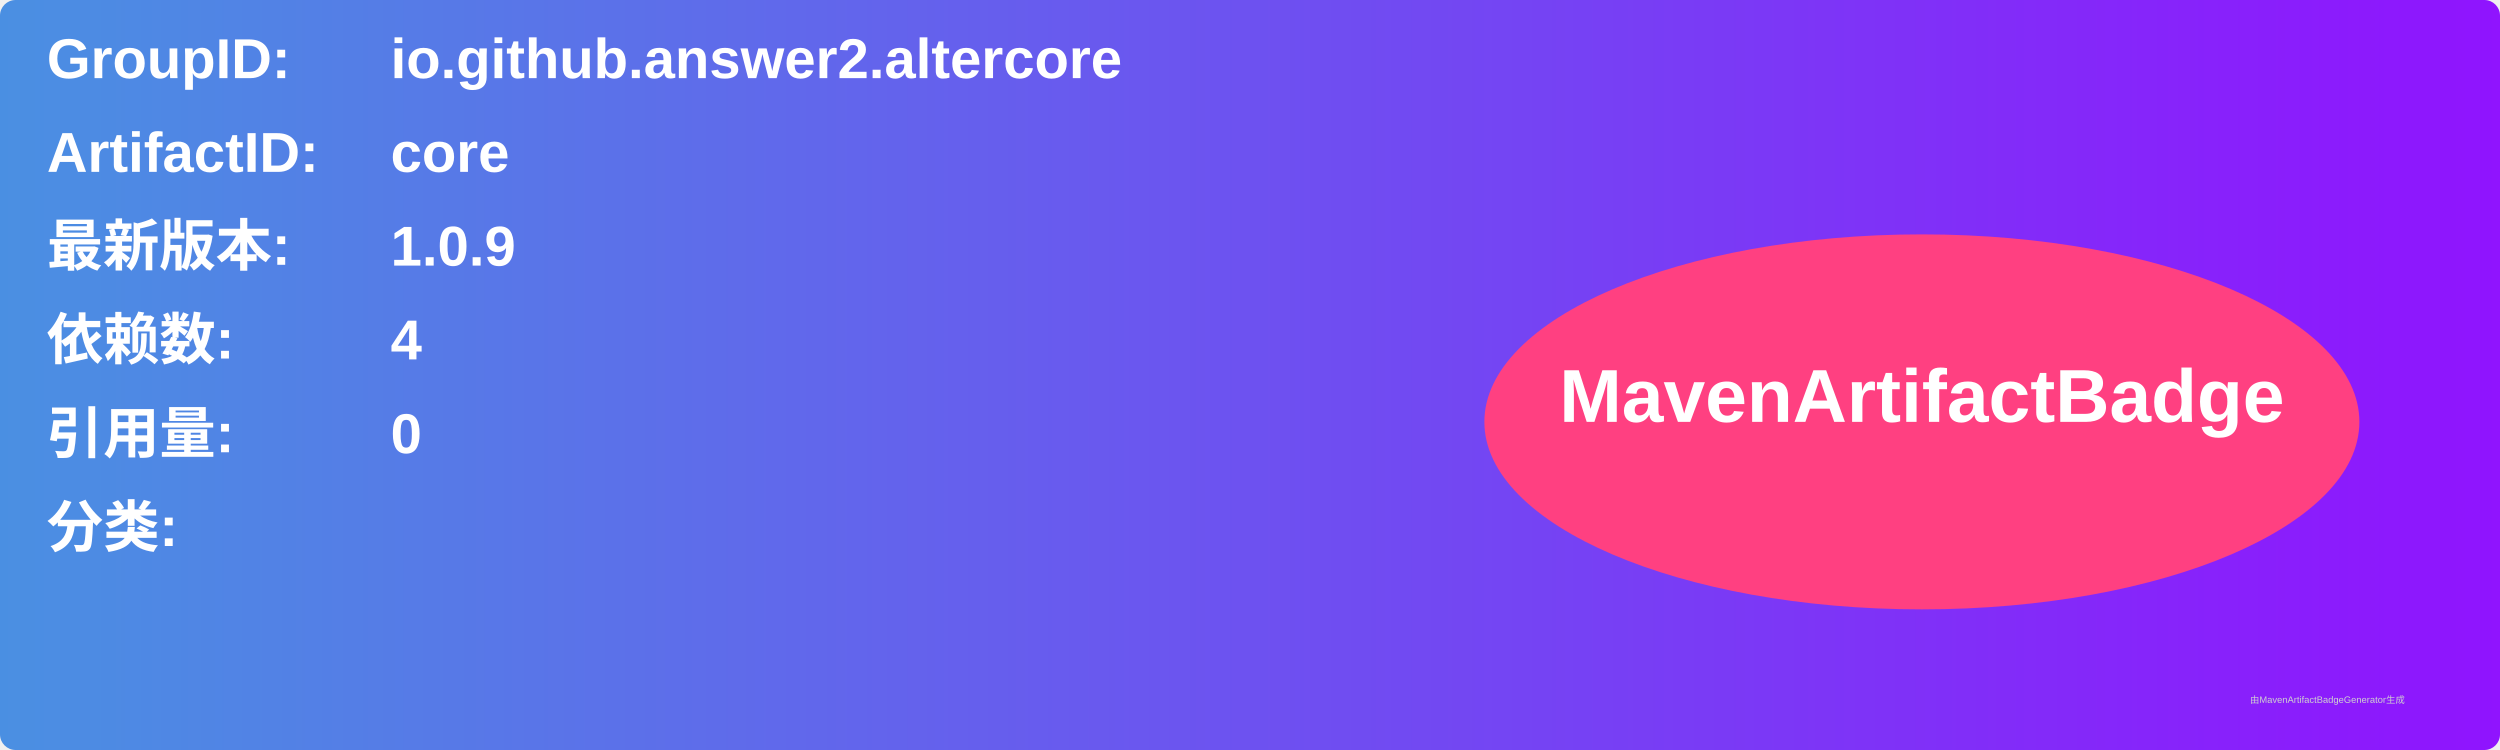
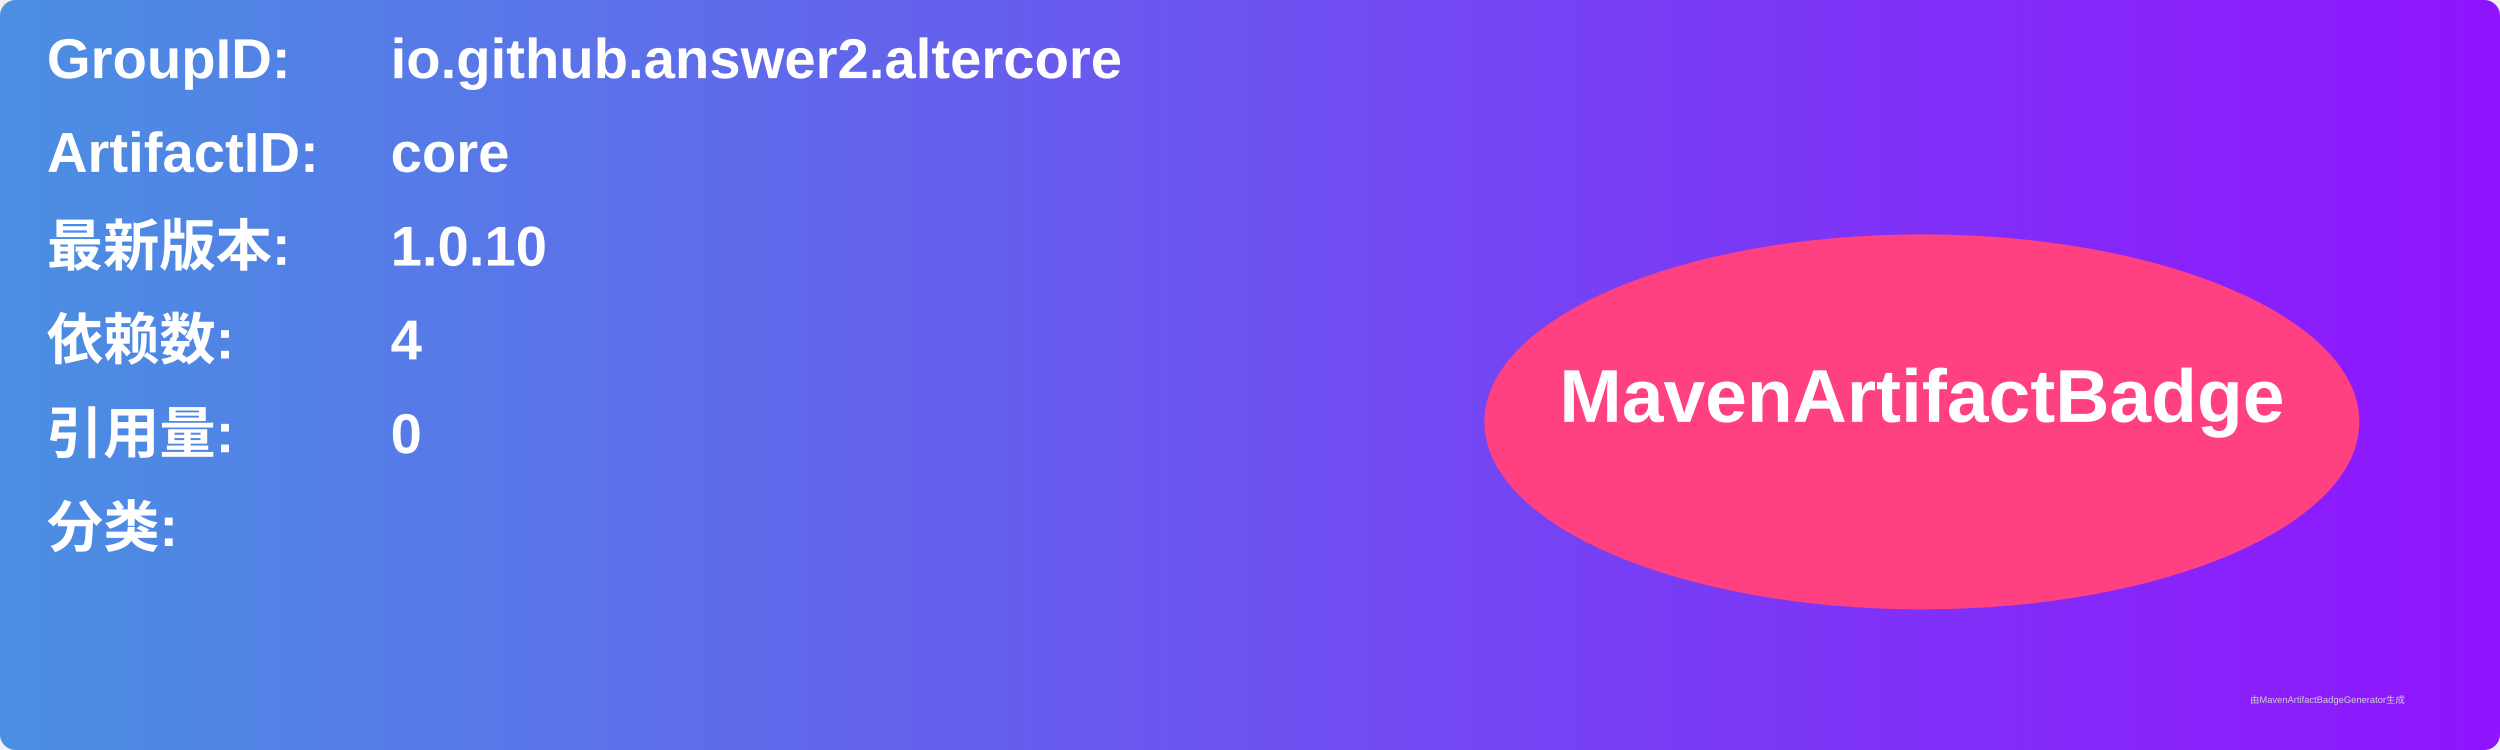
<svg xmlns="http://www.w3.org/2000/svg" width="800" height="240" viewBox="0 0 800 240">
  <linearGradient id="grad" x1="0%" y1="0%" x2="100%" y2="0%">
    <stop offset="0%" stop-color="#4a90e2" />
    <stop offset="100%" stop-color="#9013fe" />
  </linearGradient>
  <rect width="100%" height="100%" rx="5" ry="5" fill="url(#grad)" />
  <g transform="translate(15, 15)">
    <text x="0" y="10" font-family="Arial" font-size="18" fill="white" font-weight="bold" width="260">GroupID:</text>
    <text x="110" y="10" font-family="Arial" font-size="18" fill="white" font-weight="bold" width="460">io.github.answer2.altercore</text>
    <text x="0" y="40" font-family="Arial" font-size="18" fill="white" font-weight="bold" width="260">ArtifactID:</text>
    <text x="110" y="40" font-family="Arial" font-size="18" fill="white" font-weight="bold" width="460">core</text>
    <text x="0" y="70" font-family="Arial" font-size="18" fill="white" font-weight="bold">最新版本:</text>
    <text x="110" y="70" font-family="Arial" font-size="18" fill="white" font-weight="bold">
-       <tspan font-weight="bold">1.0.9</tspan>
+       <tspan font-weight="bold">1.0.10</tspan>
    </text>
    <text x="0" y="100" font-family="Arial" font-size="18" fill="white" font-weight="bold">依赖数: </text>
    <text x="110" y="100" font-family="Arial" font-size="18" fill="white">
      <tspan font-weight="bold">4</tspan>
    </text>
    <text x="0" y="130" font-family="Arial" font-size="18" fill="white" font-weight="bold">引用量: </text>
    <text x="110" y="130" font-family="Arial" font-size="18" fill="white">
      <tspan font-weight="bold">0</tspan>
    </text>
    <text x="0" y="160" font-family="Arial" font-size="18" fill="white" font-weight="bold">分类:</text>
    <text x="10" y="190" font-family="Arial" font-size="10" fill="white">
      <tspan font-weight="bold" />
    </text>
    <ellipse cx="600" cy="120" rx="140" ry="60" fill="#ff4081" />
    <text x="600" y="120" text-anchor="middle" font-family="Arial" font-size="24" fill="white" font-weight="bold">MavenArtifactBadge</text>
  </g>
  <text x="720" y="225" font-family="Arial" font-size="3" fill="#d0d0d0">由MavenArtifactBadgeGenerator生成</text>
</svg>
